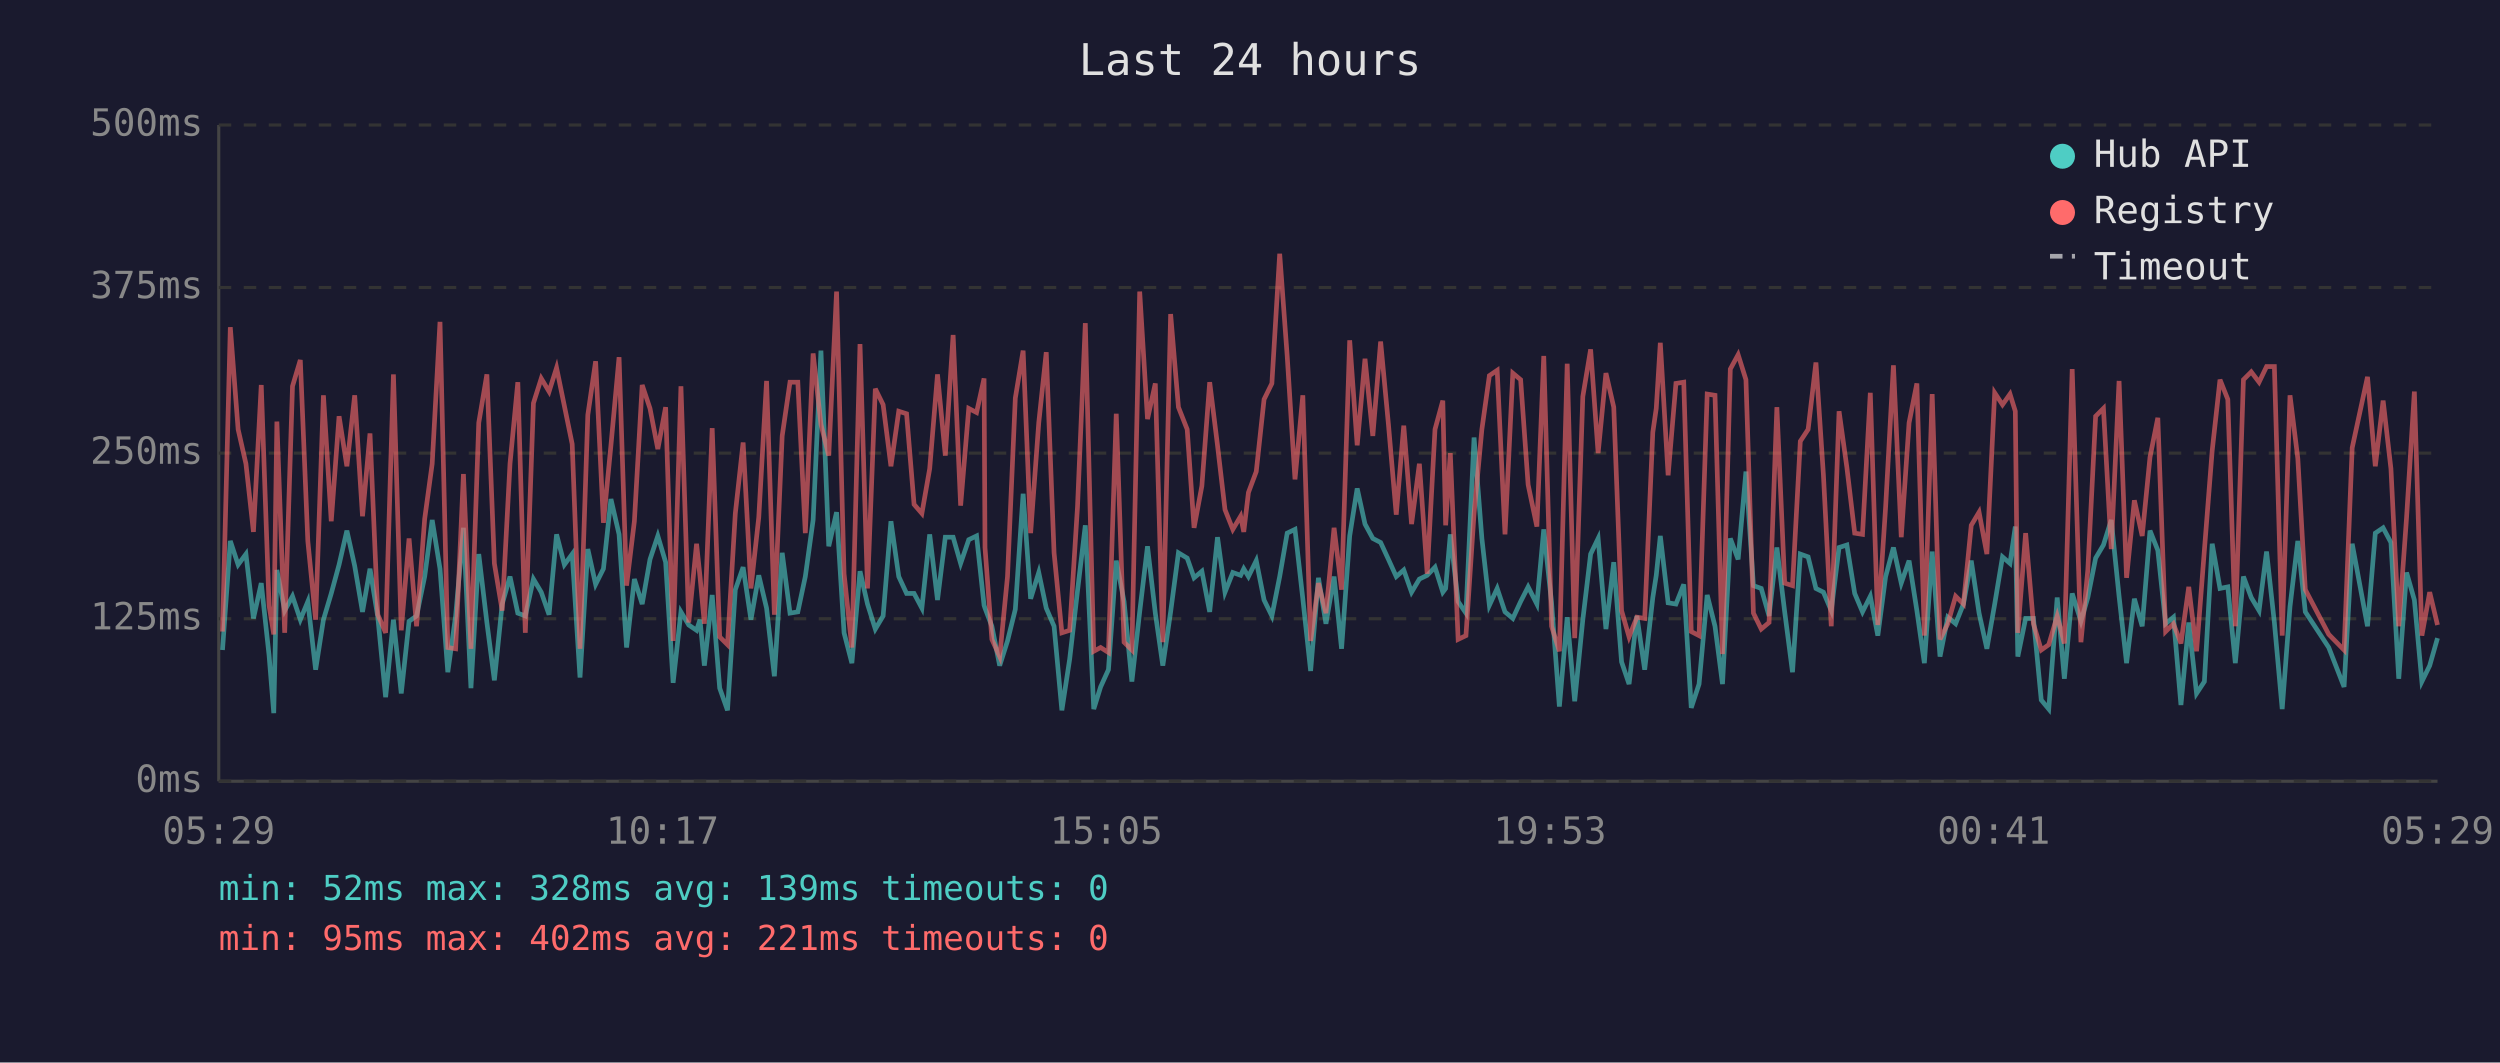
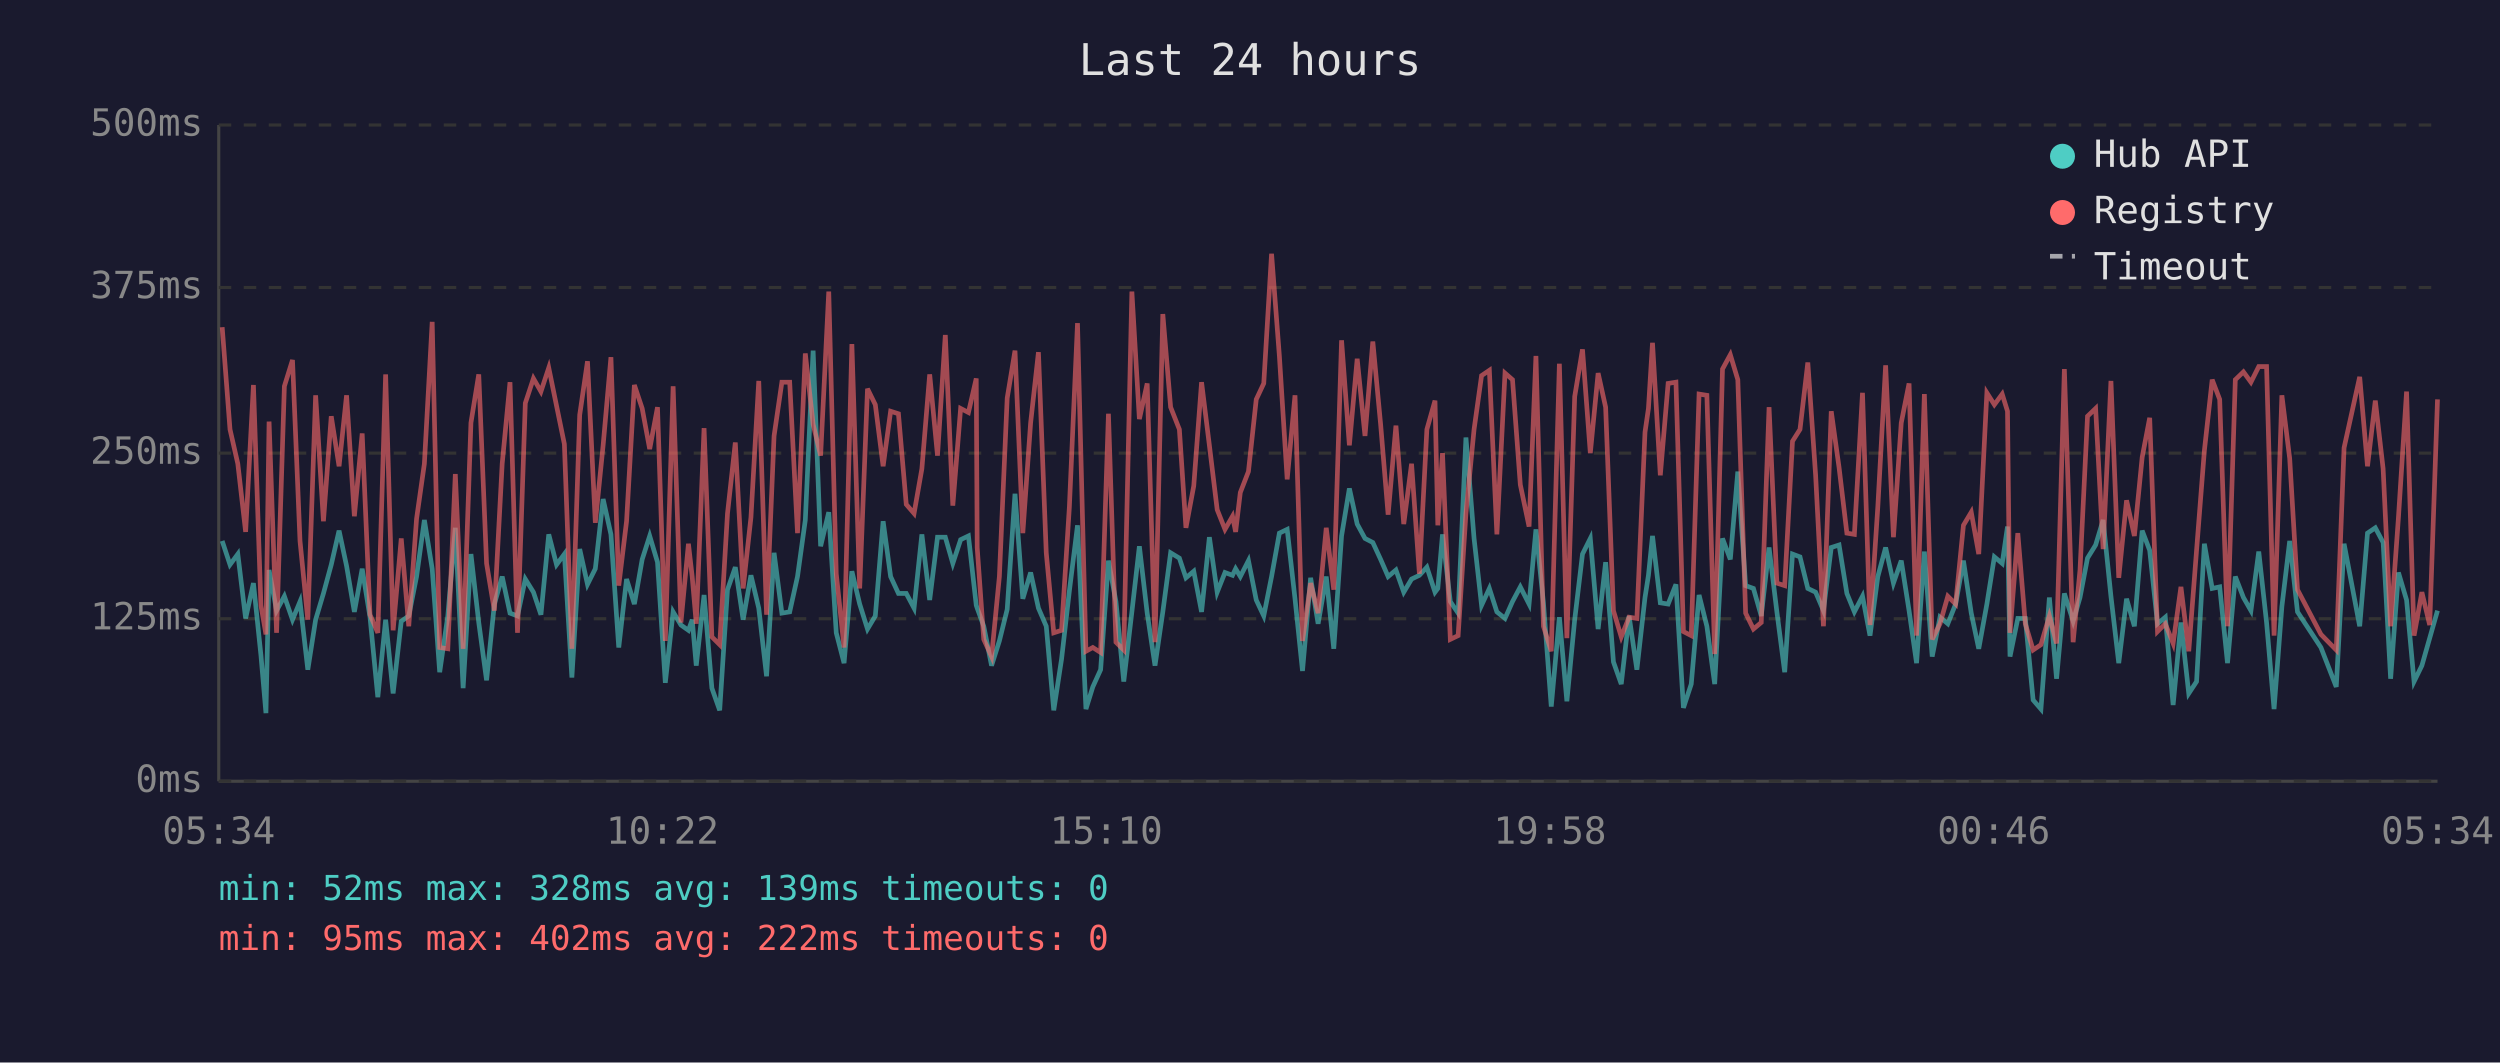
<svg xmlns="http://www.w3.org/2000/svg" viewBox="0 0 800 340" font-family="monospace" font-size="12">
  <rect width="800" height="340" fill="#1a1a2e" />
  <text x="400" y="24" fill="#e0e0e0" font-size="14" text-anchor="middle">Last 24 hours</text>
  <line x1="70" y1="40" x2="70" y2="250" stroke="#444" stroke-width="1" />
  <line x1="70" y1="250" x2="780" y2="250" stroke="#444" stroke-width="1" />
  <line x1="70" y1="250" x2="780" y2="250" stroke="#333" stroke-width="1" stroke-dasharray="4" />
  <text x="65" y="250" fill="#888" text-anchor="end" dominant-baseline="middle">0ms</text>
  <line x1="70" y1="198" x2="780" y2="198" stroke="#333" stroke-width="1" stroke-dasharray="4" />
  <text x="65" y="198" fill="#888" text-anchor="end" dominant-baseline="middle">125ms</text>
  <line x1="70" y1="145" x2="780" y2="145" stroke="#333" stroke-width="1" stroke-dasharray="4" />
  <text x="65" y="145" fill="#888" text-anchor="end" dominant-baseline="middle">250ms</text>
  <line x1="70" y1="92" x2="780" y2="92" stroke="#333" stroke-width="1" stroke-dasharray="4" />
  <text x="65" y="92" fill="#888" text-anchor="end" dominant-baseline="middle">375ms</text>
  <line x1="70" y1="40" x2="780" y2="40" stroke="#333" stroke-width="1" stroke-dasharray="4" />
  <text x="65" y="40" fill="#888" text-anchor="end" dominant-baseline="middle">500ms</text>
-   <text x="70" y="270" fill="#888" text-anchor="middle">05:29</text>
-   <text x="212" y="270" fill="#888" text-anchor="middle">10:17</text>
-   <text x="354" y="270" fill="#888" text-anchor="middle">15:05</text>
-   <text x="496" y="270" fill="#888" text-anchor="middle">19:53</text>
-   <text x="638" y="270" fill="#888" text-anchor="middle">00:41</text>
-   <text x="780" y="270" fill="#888" text-anchor="middle">05:29</text>
-   <polyline points="71.2,208.0 73.7,173.1 76.2,180.7 78.7,177.3 81.1,197.9 83.6,186.6 86.1,209.7 87.6,228.2 88.6,182.4 91.1,195.4 93.6,190.8 96.1,198.3 98.5,192.5 101.0,214.3 103.5,198.3 106.0,189.9 108.5,180.7 111.0,169.8 113.5,181.1 116.0,195.8 118.4,182.0 120.9,197.5 123.4,223.1 125.9,198.3 128.4,221.9 130.9,198.8 133.3,197.1 135.9,184.5 138.3,166.4 140.8,182.0 143.3,215.1 145.8,197.1 148.3,168.9 150.7,220.2 153.2,177.3 155.8,199.2 158.2,217.7 160.7,193.3 163.2,184.5 165.7,196.2 168.1,197.1 170.7,185.3 173.2,189.5 175.7,196.7 178.1,171.0 180.6,180.7 183.1,177.3 185.6,216.8 188.1,175.7 190.6,187.0 193.1,182.0 195.5,159.7 198.1,171.0 200.5,207.2 203.0,185.3 205.5,193.3 208.0,179.0 210.5,171.5 213.0,179.9 215.4,218.5 217.9,195.8 220.4,200.0 222.9,201.7 224.0,198.3 225.4,213.0 227.9,190.4 230.3,220.2 232.8,227.3 235.3,188.7 237.8,181.5 240.3,198.3 242.8,184.1 245.3,194.6 247.8,216.4 250.3,176.9 252.8,196.2 255.3,195.8 257.7,184.5 260.2,166.4 262.7,112.2 265.2,174.8 267.7,163.9 270.1,202.5 272.6,212.2 275.2,182.8 277.6,193.3 280.1,201.3 282.6,197.1 285.1,166.8 287.6,184.5 290.1,189.9 292.5,189.9 295.0,194.6 297.5,171.0 300.0,192.0 302.5,171.9 305.0,171.9 307.4,180.3 310.0,172.7 312.5,171.5 314.9,193.7 315.2,194.6 317.4,200.4 319.9,213.0 322.4,205.1 324.9,195.0 327.4,158.0 329.8,191.6 332.4,183.2 334.8,194.6 337.3,200.4 339.8,227.3 342.3,210.9 344.8,189.1 347.3,168.1 350.0,226.9 352.2,219.8 354.7,214.3 357.2,179.4 359.7,192.5 362.2,218.1 364.7,195.8 367.2,174.8 369.7,196.2 372.1,213.0 374.6,195.8 377.1,176.9 379.9,178.6 382.1,184.9 384.6,182.8 387.1,195.8 389.6,171.9 392.0,189.5 394.5,183.2 397.0,184.1 398.0,182.0 399.5,184.5 402.0,179.4 404.5,192.0 407.0,197.1 409.5,184.5 411.9,170.6 414.4,169.4 416.9,191.6 419.4,214.7 421.9,184.9 424.3,199.6 426.9,184.5 429.3,207.6 431.9,171.5 434.3,156.3 436.8,167.7 439.3,172.3 441.8,173.6 444.3,179.0 446.8,184.5 449.2,182.4 451.7,189.5 454.2,185.3 456.7,184.1 459.2,181.5 461.7,189.5 462.6,188.3 464.1,171.0 466.6,192.5 469.1,196.2 471.7,140.0 474.2,172.3 476.6,193.7 479.1,188.3 481.6,195.8 484.1,197.9 486.6,192.5 489.0,187.8 491.8,193.3 494.0,169.4 496.5,192.9 499.0,226.1 501.5,197.5 503.9,224.4 506.5,198.3 509.0,177.3 511.4,172.3 513.9,201.3 516.4,179.9 518.9,211.8 521.3,218.9 523.8,197.1 526.3,214.3 528.9,191.2 530.0,184.1 531.3,171.5 533.8,192.9 536.3,193.3 538.8,187.0 541.2,226.5 543.7,218.9 546.3,190.4 548.8,200.4 551.2,218.9 553.7,172.3 556.2,179.0 558.7,150.9 561.1,187.4 563.6,188.3 566.1,197.1 568.6,175.2 571.1,195.8 573.6,215.1 576.1,177.3 578.6,178.2 581.1,188.3 583.5,189.5 586.0,195.4 588.5,175.2 591.0,174.4 593.5,189.9 596.0,195.8 598.5,190.8 600.9,203.4 603.4,184.5 605.9,175.2 608.4,186.6 610.9,179.4 613.4,195.4 615.8,212.2 618.3,176.5 620.8,210.1 623.3,197.5 625.8,199.6 628.3,193.3 630.8,179.4 633.3,196.2 635.8,207.6 638.3,193.3 640.8,178.2 643.2,180.3 644.9,168.5 645.7,210.1 648.2,197.9 650.7,197.9 653.2,224.0 655.6,226.9 658.3,191.2 660.6,217.2 663.1,189.9 665.9,198.8 668.1,191.2 670.6,178.6 673.1,174.4 675.6,166.4 678.1,190.8 680.5,212.2 683.0,191.6 685.5,200.4 688.0,169.8 690.5,176.1 693.0,199.6 695.5,197.5 697.9,225.6 700.4,199.2 702.9,221.9 705.4,218.1 707.9,174.0 710.4,188.3 712.9,187.8 715.3,212.2 717.9,184.5 720.4,191.2 722.9,195.4 725.3,176.5 727.8,199.2 730.3,226.9 732.8,194.1 735.3,173.1 737.7,195.8 745.2,207.2 750.1,219.8 752.7,174.0 757.6,200.4 760.1,170.6 762.6,168.9 765.1,173.6 767.6,217.2 770.1,183.2 772.6,192.0 775.0,218.1 777.5,213.0 780.0,204.2" fill="none" stroke="#4ecdc4" stroke-width="1.5" opacity="0.6" />
-   <polyline points="71.2,202.1 73.7,104.7 76.2,137.4 78.7,148.4 81.1,170.2 83.6,123.2 86.1,193.7 87.6,203.0 88.6,134.9 91.1,202.5 93.6,123.6 96.1,115.2 98.5,173.1 101.0,198.3 103.5,126.5 106.0,166.8 108.5,133.2 111.0,149.2 113.5,126.5 116.0,165.2 118.4,138.7 120.9,196.7 123.4,202.5 125.9,119.8 128.4,201.7 130.9,172.3 133.3,200.4 135.9,166.0 138.3,148.4 140.8,103.0 143.3,207.2 145.8,207.6 148.3,151.7 150.7,207.6 153.2,135.3 155.8,119.8 158.2,180.3 160.7,195.4 163.2,148.4 165.7,122.3 168.1,202.5 170.7,129.0 173.2,121.1 175.7,125.3 178.1,117.7 180.6,129.9 183.1,142.1 185.6,207.6 188.1,132.8 190.6,115.6 193.1,167.3 195.5,142.5 198.1,114.3 200.5,187.4 203.0,166.8 205.5,123.2 208.0,130.7 210.5,143.7 213.0,130.3 215.4,205.1 217.9,123.6 220.4,199.2 222.9,174.0 224.0,184.5 225.4,199.6 227.9,137.0 230.3,203.8 232.8,206.3 235.3,164.3 237.8,141.6 240.3,188.3 242.8,165.6 245.3,121.9 247.8,196.7 250.3,139.5 252.8,122.3 255.3,122.3 257.7,170.6 260.2,113.1 262.7,135.8 265.2,145.8 267.7,93.3 270.1,183.6 272.6,207.2 275.2,110.1 277.6,188.3 280.1,124.4 282.6,129.5 285.1,149.2 287.6,131.6 290.1,132.4 292.5,161.4 295.0,164.3 297.5,150.0 300.0,119.8 302.5,145.8 305.0,107.2 307.4,161.8 310.0,130.7 312.5,132.0 314.9,121.1 315.2,175.2 317.4,204.6 319.9,210.1 322.4,184.5 324.9,127.4 327.4,112.2 329.8,170.6 332.4,135.3 334.8,112.7 337.3,176.9 339.8,202.5 342.3,201.7 344.8,162.2 347.3,103.4 350.0,208.4 352.2,207.2 354.7,208.8 357.2,132.4 359.7,205.5 362.2,208.0 364.7,93.3 367.2,134.1 369.7,122.7 372.1,205.5 374.6,100.5 377.1,130.3 379.9,137.4 382.1,168.9 384.6,155.5 387.1,122.3 389.6,142.5 392.0,163.1 394.5,169.4 397.0,165.2 398.0,170.2 399.5,157.6 402.0,150.9 404.5,127.8 407.0,122.7 409.5,81.2 411.9,113.9 414.4,153.4 416.9,126.5 419.4,205.1 421.9,186.6 424.3,196.2 426.9,168.9 429.3,188.7 431.9,108.9 434.3,142.5 436.8,114.8 439.3,139.5 441.8,109.3 444.3,135.8 446.8,164.7 449.2,136.2 451.7,167.7 454.2,148.4 456.7,183.6 459.2,137.4 461.7,128.2 462.6,168.1 464.1,145.0 466.6,204.6 469.1,203.4 471.7,164.3 474.2,137.4 476.6,120.2 479.1,118.5 481.6,171.0 484.1,119.4 486.6,121.5 489.0,155.1 491.8,168.5 494.0,113.9 496.5,200.4 499.0,208.4 501.5,116.4 503.9,204.2 506.5,126.9 509.0,111.8 511.4,145.0 513.9,119.4 516.4,130.3 518.9,195.4 521.3,203.8 523.8,197.5 526.3,197.9 528.9,138.3 530.0,130.7 531.3,109.7 533.8,152.1 536.3,122.7 538.8,122.3 541.2,202.1 543.7,203.4 546.3,126.1 548.8,126.5 551.2,209.3 553.7,118.1 556.2,113.5 558.7,121.5 561.1,196.2 563.6,201.3 566.1,199.2 568.6,130.3 571.1,186.6 573.6,187.4 576.1,141.2 578.6,137.4 581.1,116.0 583.5,152.1 586.0,200.4 588.5,131.6 591.0,149.6 593.5,170.6 596.0,171.0 598.5,125.7 600.9,200.0 603.4,162.2 605.9,116.9 608.4,171.9 610.9,135.3 613.4,122.7 615.8,203.4 618.3,126.1 620.8,204.6 623.3,199.6 625.8,190.8 628.3,193.3 630.8,168.1 633.3,163.9 635.8,177.3 638.3,125.7 640.8,129.5 643.2,126.1 644.9,131.6 645.7,202.5 648.2,170.6 650.7,199.6 653.2,208.0 655.6,206.3 658.3,197.1 660.6,205.9 663.1,118.1 665.9,205.5 668.1,182.4 670.6,133.2 673.1,130.7 675.6,175.7 678.1,121.9 680.5,184.9 683.0,160.1 685.5,171.5 688.0,146.3 690.5,133.7 693.0,202.1 695.5,199.6 697.9,205.9 700.4,187.8 702.9,208.4 705.4,176.1 707.9,144.2 710.4,121.5 712.9,127.8 715.3,200.4 717.9,121.5 720.4,119.0 722.9,122.3 725.3,117.3 727.8,117.3 730.3,203.4 732.8,126.5 735.3,146.7 737.7,188.7 745.2,203.0 750.1,208.0 752.7,143.3 757.6,120.6 760.1,149.2 762.6,128.2 765.1,150.0 767.6,200.4 770.1,165.6 772.6,125.3 775.0,203.4 777.5,189.5 780.0,200.0" fill="none" stroke="#ff6b6b" stroke-width="1.5" opacity="0.6" />
+   <text x="70" y="270" fill="#888" text-anchor="middle">05:34</text>
+   <text x="212" y="270" fill="#888" text-anchor="middle">10:22</text>
+   <text x="354" y="270" fill="#888" text-anchor="middle">15:10</text>
+   <text x="496" y="270" fill="#888" text-anchor="middle">19:58</text>
+   <text x="638" y="270" fill="#888" text-anchor="middle">00:46</text>
+   <text x="780" y="270" fill="#888" text-anchor="middle">05:34</text>
+   <polyline points="71.1,173.1 73.6,180.7 76.1,177.3 78.6,197.9 81.1,186.6 83.5,209.7 85.1,228.2 86.1,182.4 88.5,195.4 91.0,190.8 93.6,198.3 96.0,192.5 98.5,214.3 101.0,198.3 103.5,189.9 106.0,180.7 108.5,169.8 110.9,181.1 113.4,195.8 115.9,182.0 118.4,197.5 120.9,223.1 123.4,198.3 125.8,221.9 128.4,198.8 130.8,197.1 133.3,184.5 135.8,166.4 138.3,182.0 140.7,215.1 143.3,197.1 145.7,168.9 148.2,220.2 150.7,177.3 153.2,199.2 155.7,217.7 158.2,193.3 160.7,184.5 163.2,196.2 165.6,197.1 168.1,185.3 170.7,189.5 173.1,196.7 175.6,171.0 178.1,180.7 180.6,177.3 183.0,216.8 185.5,175.7 188.0,187.0 190.5,182.0 193.0,159.7 195.5,171.0 198.0,207.2 200.5,185.3 203.0,193.3 205.5,179.0 207.9,171.5 210.4,179.9 212.9,218.5 215.4,195.8 217.9,200.0 220.3,201.7 221.5,198.3 222.8,213.0 225.3,190.4 227.8,220.2 230.3,227.3 232.8,188.7 235.3,181.5 237.8,198.3 240.3,184.1 242.8,194.6 245.3,216.4 247.7,176.9 250.2,196.2 252.7,195.8 255.2,184.5 257.7,166.4 260.2,112.2 262.6,174.8 265.2,163.9 267.6,202.5 270.1,212.2 272.6,182.8 275.1,193.3 277.6,201.3 280.1,197.1 282.6,166.8 285.0,184.5 287.5,189.9 290.0,189.9 292.5,194.6 295.0,171.0 297.5,192.0 300.0,171.9 302.5,171.9 304.9,180.3 307.4,172.7 309.9,171.5 312.4,193.7 312.7,194.6 314.8,200.4 317.3,213.0 319.8,205.1 322.3,195.0 324.8,158.0 327.3,191.6 329.8,183.2 332.3,194.6 334.8,200.4 337.2,227.3 339.7,210.9 342.2,189.1 344.8,168.1 347.5,226.9 349.7,219.8 352.2,214.3 354.7,179.4 357.1,192.5 359.6,218.1 362.2,195.8 364.6,174.8 367.1,196.2 369.6,213.0 372.1,195.8 374.6,176.9 377.4,178.6 379.5,184.9 382.0,182.8 384.5,195.8 387.0,171.9 389.5,189.5 392.0,183.2 394.4,184.1 395.4,182.0 396.9,184.5 399.5,179.4 402.0,192.0 404.4,197.1 406.9,184.5 409.4,170.6 411.9,169.4 414.4,191.6 416.8,214.7 419.4,184.9 421.8,199.6 424.4,184.5 426.8,207.6 429.3,171.5 431.8,156.3 434.3,167.7 436.8,172.3 439.3,173.6 441.8,179.0 444.2,184.5 446.7,182.4 449.2,189.5 451.7,185.3 454.2,184.1 456.6,181.5 459.2,189.5 460.1,188.3 461.6,171.0 464.1,192.5 466.6,196.2 469.1,140.0 471.7,172.3 474.1,193.7 476.6,188.3 479.0,195.8 481.6,197.9 484.0,192.5 486.5,187.8 489.3,193.3 491.5,169.4 493.9,192.9 496.4,226.1 499.0,197.5 501.4,224.4 503.9,198.3 506.4,177.3 508.9,172.3 511.4,201.3 513.8,179.9 516.3,211.8 518.8,218.9 521.3,197.1 523.8,214.3 526.4,191.2 527.5,184.1 528.8,171.5 531.3,192.9 533.8,193.3 536.3,187.0 538.7,226.5 541.2,218.9 543.7,190.4 546.2,200.4 548.7,218.9 551.2,172.3 553.7,179.0 556.1,150.9 558.6,187.4 561.1,188.3 563.6,197.1 566.1,175.2 568.6,195.8 571.1,215.1 573.6,177.3 576.0,178.2 578.5,188.3 581.0,189.5 583.5,195.4 586.0,175.2 588.5,174.4 591.0,189.9 593.4,195.8 596.0,190.8 598.4,203.4 600.9,184.5 603.4,175.2 605.9,186.6 608.4,179.4 610.9,195.4 613.3,212.2 615.8,176.5 618.3,210.1 620.8,197.5 623.3,199.6 625.8,193.3 628.3,179.4 630.8,196.2 633.2,207.6 635.8,193.3 638.2,178.2 640.7,180.3 642.4,168.5 643.2,210.1 645.7,197.9 648.1,197.9 650.6,224.0 653.1,226.9 655.8,191.2 658.1,217.2 660.6,189.9 663.4,198.8 665.6,191.2 668.0,178.6 670.6,174.4 673.0,166.4 675.5,190.8 678.0,212.2 680.5,191.6 683.0,200.4 685.5,169.8 687.9,176.1 690.4,199.6 692.9,197.5 695.4,225.6 697.9,199.2 700.4,221.9 702.9,218.1 705.4,174.0 707.9,188.3 710.3,187.8 712.8,212.2 715.3,184.5 717.9,191.2 720.3,195.4 722.8,176.5 725.3,199.2 727.7,226.9 730.2,194.1 732.7,173.1 735.2,195.8 742.7,207.2 747.6,219.8 750.1,174.0 755.1,200.4 757.6,170.6 760.1,168.9 762.6,173.6 765.0,217.2 767.5,183.2 770.1,192.0 772.5,218.1 775.0,213.0 777.5,204.2 780.0,195.4" fill="none" stroke="#4ecdc4" stroke-width="1.5" opacity="0.6" />
+   <polyline points="71.1,104.7 73.6,137.4 76.1,148.4 78.6,170.2 81.1,123.2 83.5,193.7 85.1,203.0 86.1,134.9 88.5,202.5 91.0,123.6 93.6,115.2 96.0,173.1 98.5,198.3 101.0,126.5 103.5,166.8 106.0,133.2 108.5,149.2 110.9,126.5 113.4,165.2 115.9,138.7 118.4,196.7 120.9,202.5 123.4,119.8 125.8,201.7 128.4,172.3 130.8,200.4 133.3,166.0 135.8,148.4 138.3,103.0 140.7,207.2 143.3,207.6 145.7,151.7 148.2,207.6 150.7,135.3 153.2,119.8 155.7,180.3 158.2,195.4 160.7,148.4 163.2,122.3 165.6,202.5 168.1,129.0 170.7,121.1 173.1,125.3 175.6,117.7 178.1,129.9 180.6,142.1 183.0,207.6 185.5,132.8 188.0,115.6 190.5,167.3 193.0,142.5 195.5,114.3 198.0,187.4 200.5,166.8 203.0,123.2 205.5,130.7 207.9,143.7 210.4,130.3 212.9,205.1 215.4,123.6 217.9,199.2 220.3,174.0 221.5,184.5 222.8,199.6 225.3,137.0 227.8,203.8 230.3,206.3 232.8,164.3 235.3,141.6 237.8,188.3 240.3,165.6 242.8,121.9 245.3,196.7 247.7,139.5 250.2,122.3 252.7,122.3 255.2,170.6 257.7,113.1 260.2,135.8 262.6,145.8 265.2,93.3 267.6,183.6 270.1,207.2 272.6,110.1 275.1,188.3 277.6,124.4 280.1,129.5 282.6,149.2 285.0,131.6 287.5,132.4 290.0,161.4 292.5,164.3 295.0,150.0 297.5,119.8 300.0,145.8 302.5,107.2 304.9,161.8 307.4,130.7 309.9,132.0 312.4,121.1 312.7,175.2 314.8,204.6 317.3,210.1 319.8,184.5 322.3,127.4 324.8,112.2 327.3,170.6 329.8,135.3 332.3,112.7 334.8,176.9 337.2,202.5 339.7,201.7 342.2,162.2 344.8,103.4 347.5,208.4 349.7,207.2 352.2,208.8 354.7,132.4 357.1,205.5 359.6,208.0 362.2,93.3 364.6,134.1 367.1,122.7 369.6,205.5 372.1,100.5 374.6,130.3 377.4,137.4 379.5,168.9 382.0,155.5 384.5,122.3 387.0,142.5 389.5,163.1 392.0,169.4 394.4,165.2 395.4,170.2 396.9,157.6 399.5,150.9 402.0,127.8 404.4,122.7 406.9,81.2 409.4,113.9 411.9,153.4 414.4,126.5 416.8,205.1 419.4,186.6 421.8,196.2 424.4,168.9 426.8,188.7 429.3,108.9 431.8,142.5 434.3,114.8 436.8,139.5 439.3,109.3 441.8,135.8 444.2,164.7 446.7,136.2 449.2,167.7 451.7,148.4 454.2,183.6 456.6,137.4 459.2,128.2 460.1,168.1 461.6,145.0 464.1,204.6 466.6,203.4 469.1,164.3 471.7,137.4 474.1,120.2 476.6,118.5 479.0,171.0 481.6,119.4 484.0,121.5 486.5,155.1 489.3,168.5 491.5,113.9 493.9,200.4 496.4,208.4 499.0,116.4 501.4,204.2 503.9,126.9 506.4,111.8 508.9,145.0 511.4,119.4 513.8,130.3 516.3,195.4 518.8,203.8 521.3,197.5 523.8,197.9 526.4,138.3 527.5,130.7 528.8,109.7 531.3,152.1 533.8,122.7 536.3,122.3 538.7,202.1 541.2,203.4 543.7,126.1 546.2,126.5 548.7,209.3 551.2,118.1 553.7,113.5 556.1,121.5 558.6,196.2 561.1,201.3 563.6,199.2 566.1,130.3 568.6,186.6 571.1,187.4 573.6,141.2 576.0,137.4 578.5,116.0 581.0,152.1 583.5,200.4 586.0,131.6 588.5,149.6 591.0,170.6 593.4,171.0 596.0,125.7 598.4,200.0 600.9,162.2 603.4,116.9 605.9,171.9 608.4,135.3 610.9,122.7 613.3,203.4 615.8,126.1 618.3,204.6 620.8,199.6 623.3,190.8 625.8,193.3 628.3,168.1 630.8,163.9 633.2,177.3 635.8,125.7 638.2,129.5 640.7,126.1 642.4,131.6 643.2,202.5 645.7,170.6 648.1,199.6 650.6,208.0 653.1,206.3 655.8,197.1 658.1,205.9 660.6,118.1 663.4,205.5 665.6,182.4 668.0,133.2 670.6,130.7 673.0,175.7 675.5,121.9 678.0,184.9 680.5,160.1 683.0,171.5 685.5,146.3 687.9,133.7 690.4,202.1 692.9,199.6 695.4,205.9 697.9,187.8 700.4,208.4 702.9,176.1 705.4,144.2 707.9,121.5 710.3,127.8 712.8,200.4 715.3,121.5 717.9,119.0 720.3,122.3 722.8,117.3 725.3,117.3 727.7,203.4 730.2,126.5 732.7,146.7 735.2,188.7 742.7,203.0 747.6,208.0 750.1,143.3 755.1,120.6 757.6,149.2 760.1,128.2 762.6,150.0 765.0,200.4 767.5,165.6 770.1,125.3 772.5,203.4 775.0,189.5 777.5,200.0 780.0,127.8" fill="none" stroke="#ff6b6b" stroke-width="1.5" opacity="0.6" />
  <circle cx="660" cy="50" r="4" fill="#4ecdc4" />
  <text x="670" y="50" fill="#e0e0e0" dominant-baseline="middle">Hub API</text>
  <circle cx="660" cy="68" r="4" fill="#ff6b6b" />
  <text x="670" y="68" fill="#e0e0e0" dominant-baseline="middle">Registry</text>
  <line x1="656" y1="82" x2="664" y2="82" stroke="#e0e0e0" stroke-width="1.5" stroke-dasharray="4,3" opacity="0.7" />
  <text x="670" y="86" fill="#e0e0e0" dominant-baseline="middle">Timeout</text>
  <text x="70" y="288" fill="#4ecdc4" font-size="11">min: 52ms  max: 328ms  avg: 139ms  timeouts: 0</text>
-   <text x="70" y="304" fill="#ff6b6b" font-size="11">min: 95ms  max: 402ms  avg: 221ms  timeouts: 0</text>
+   <text x="70" y="304" fill="#ff6b6b" font-size="11">min: 95ms  max: 402ms  avg: 222ms  timeouts: 0</text>
</svg>
